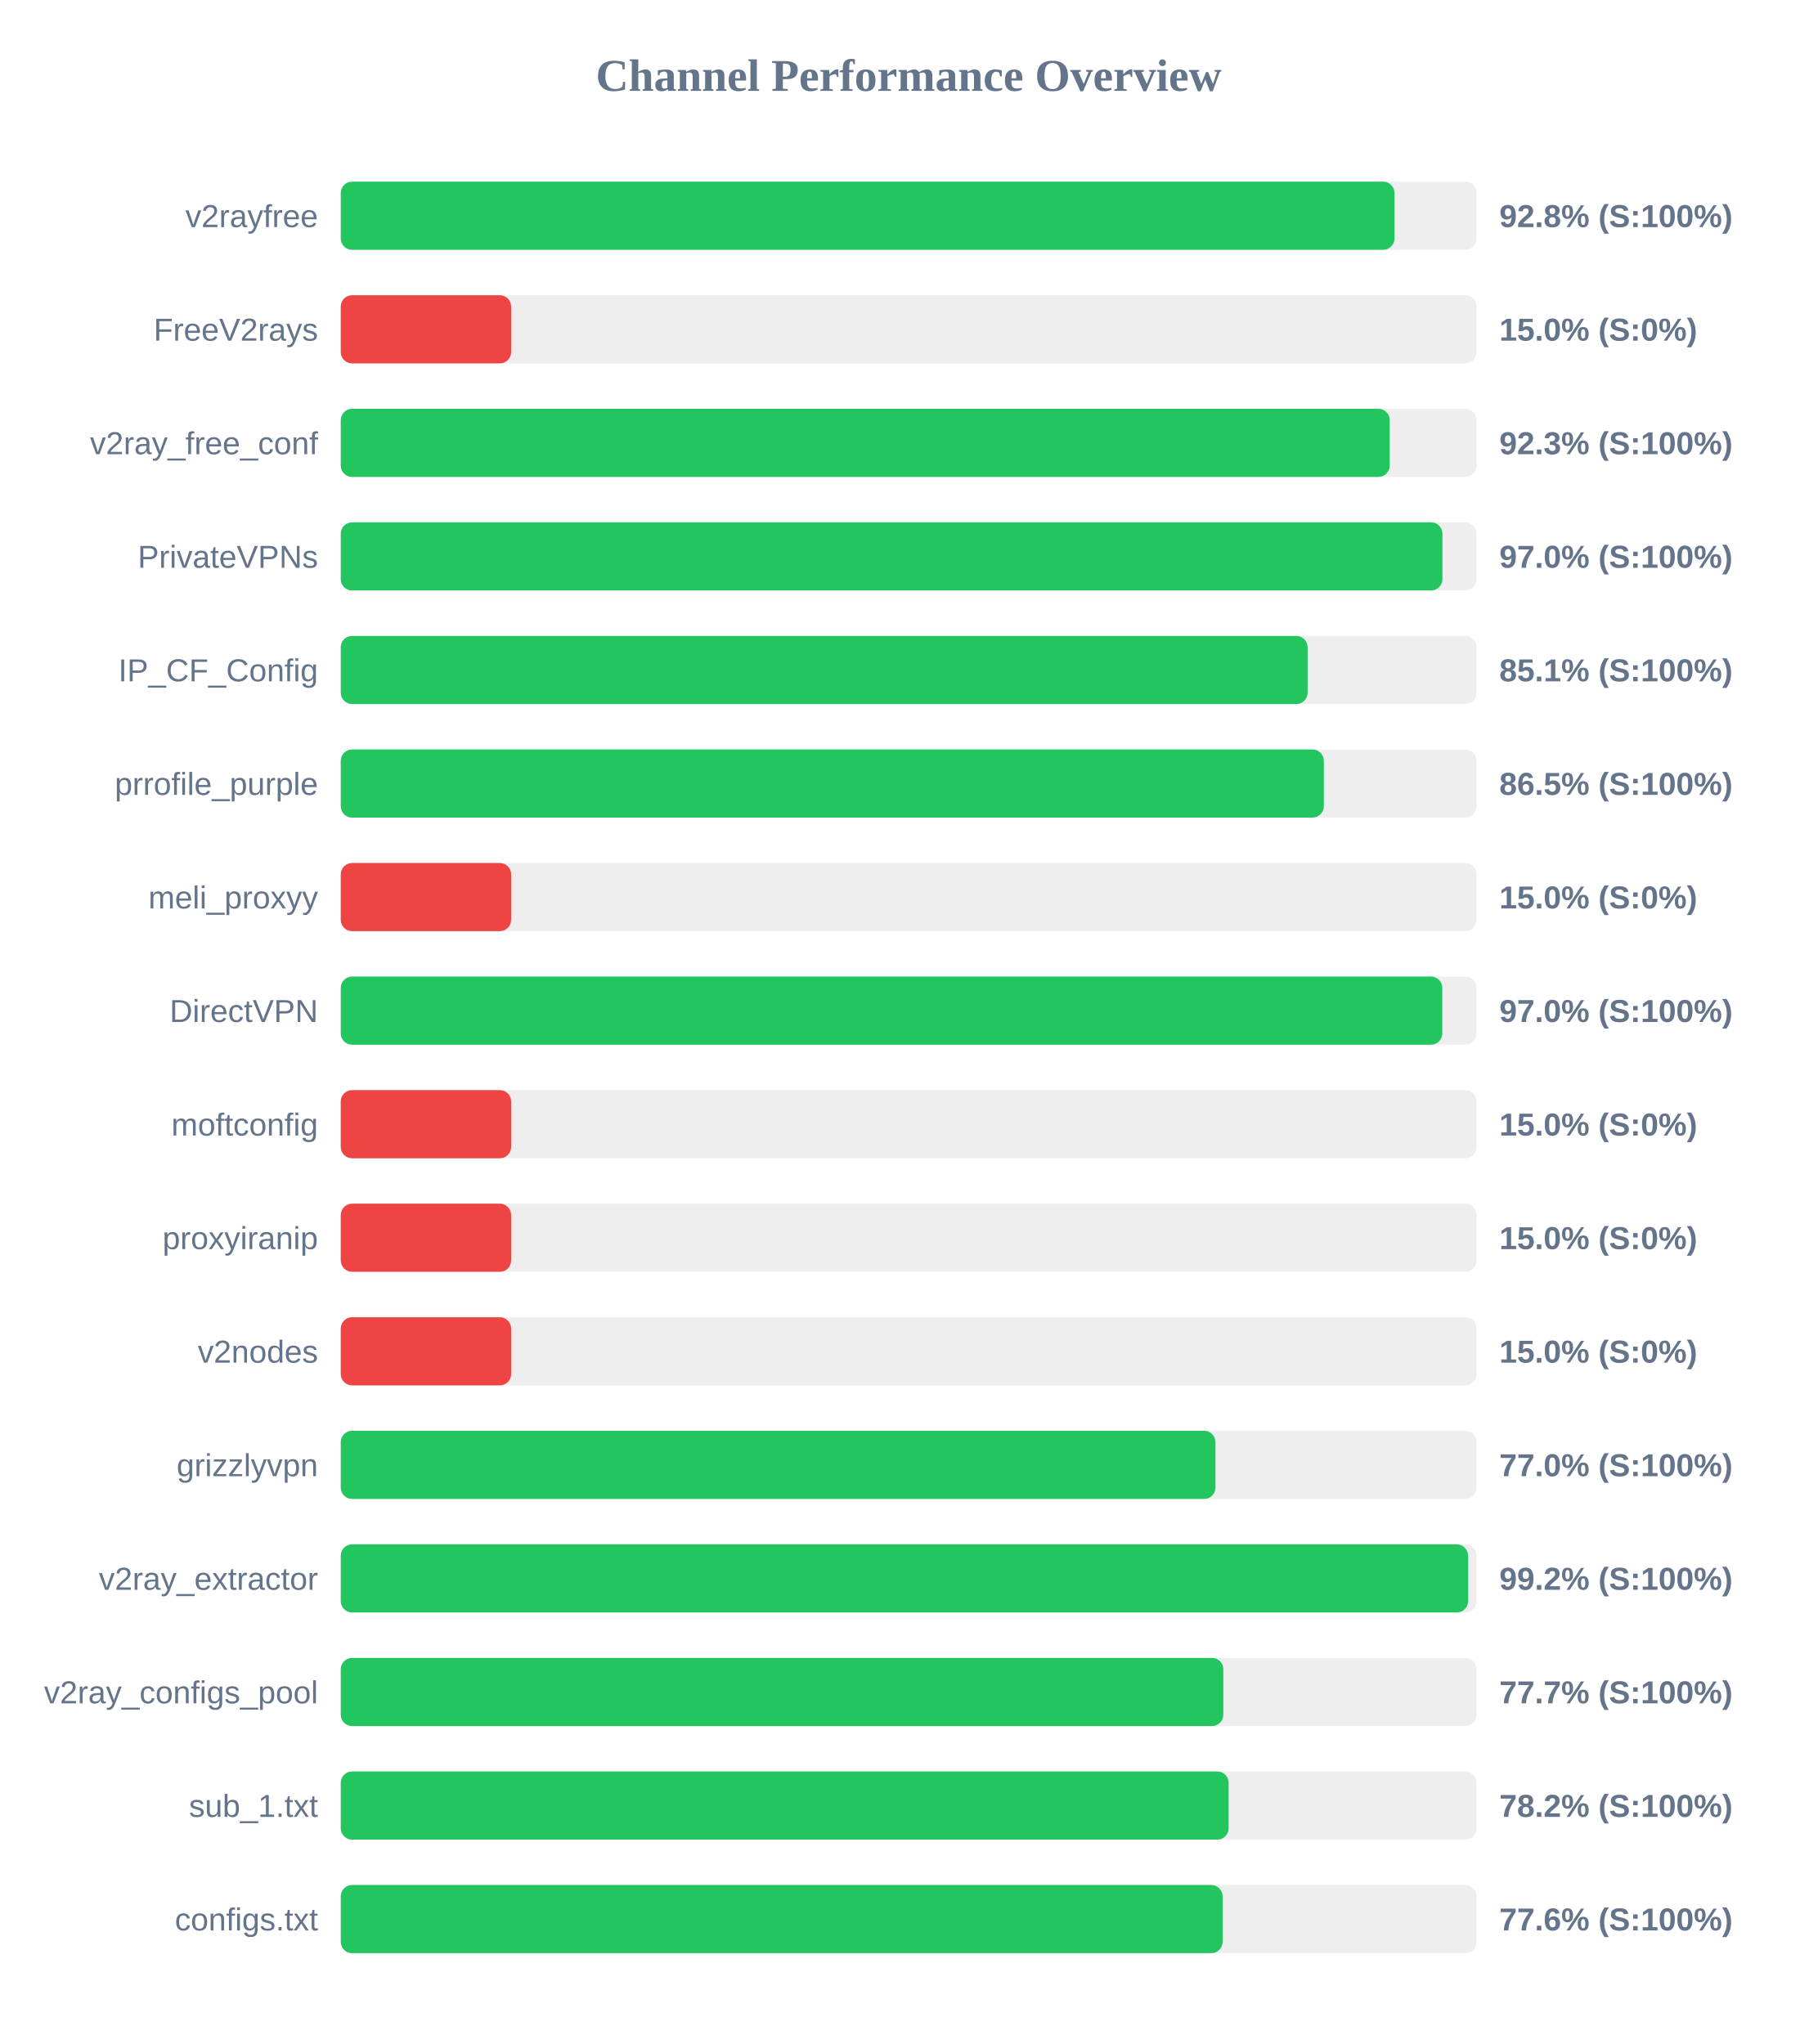
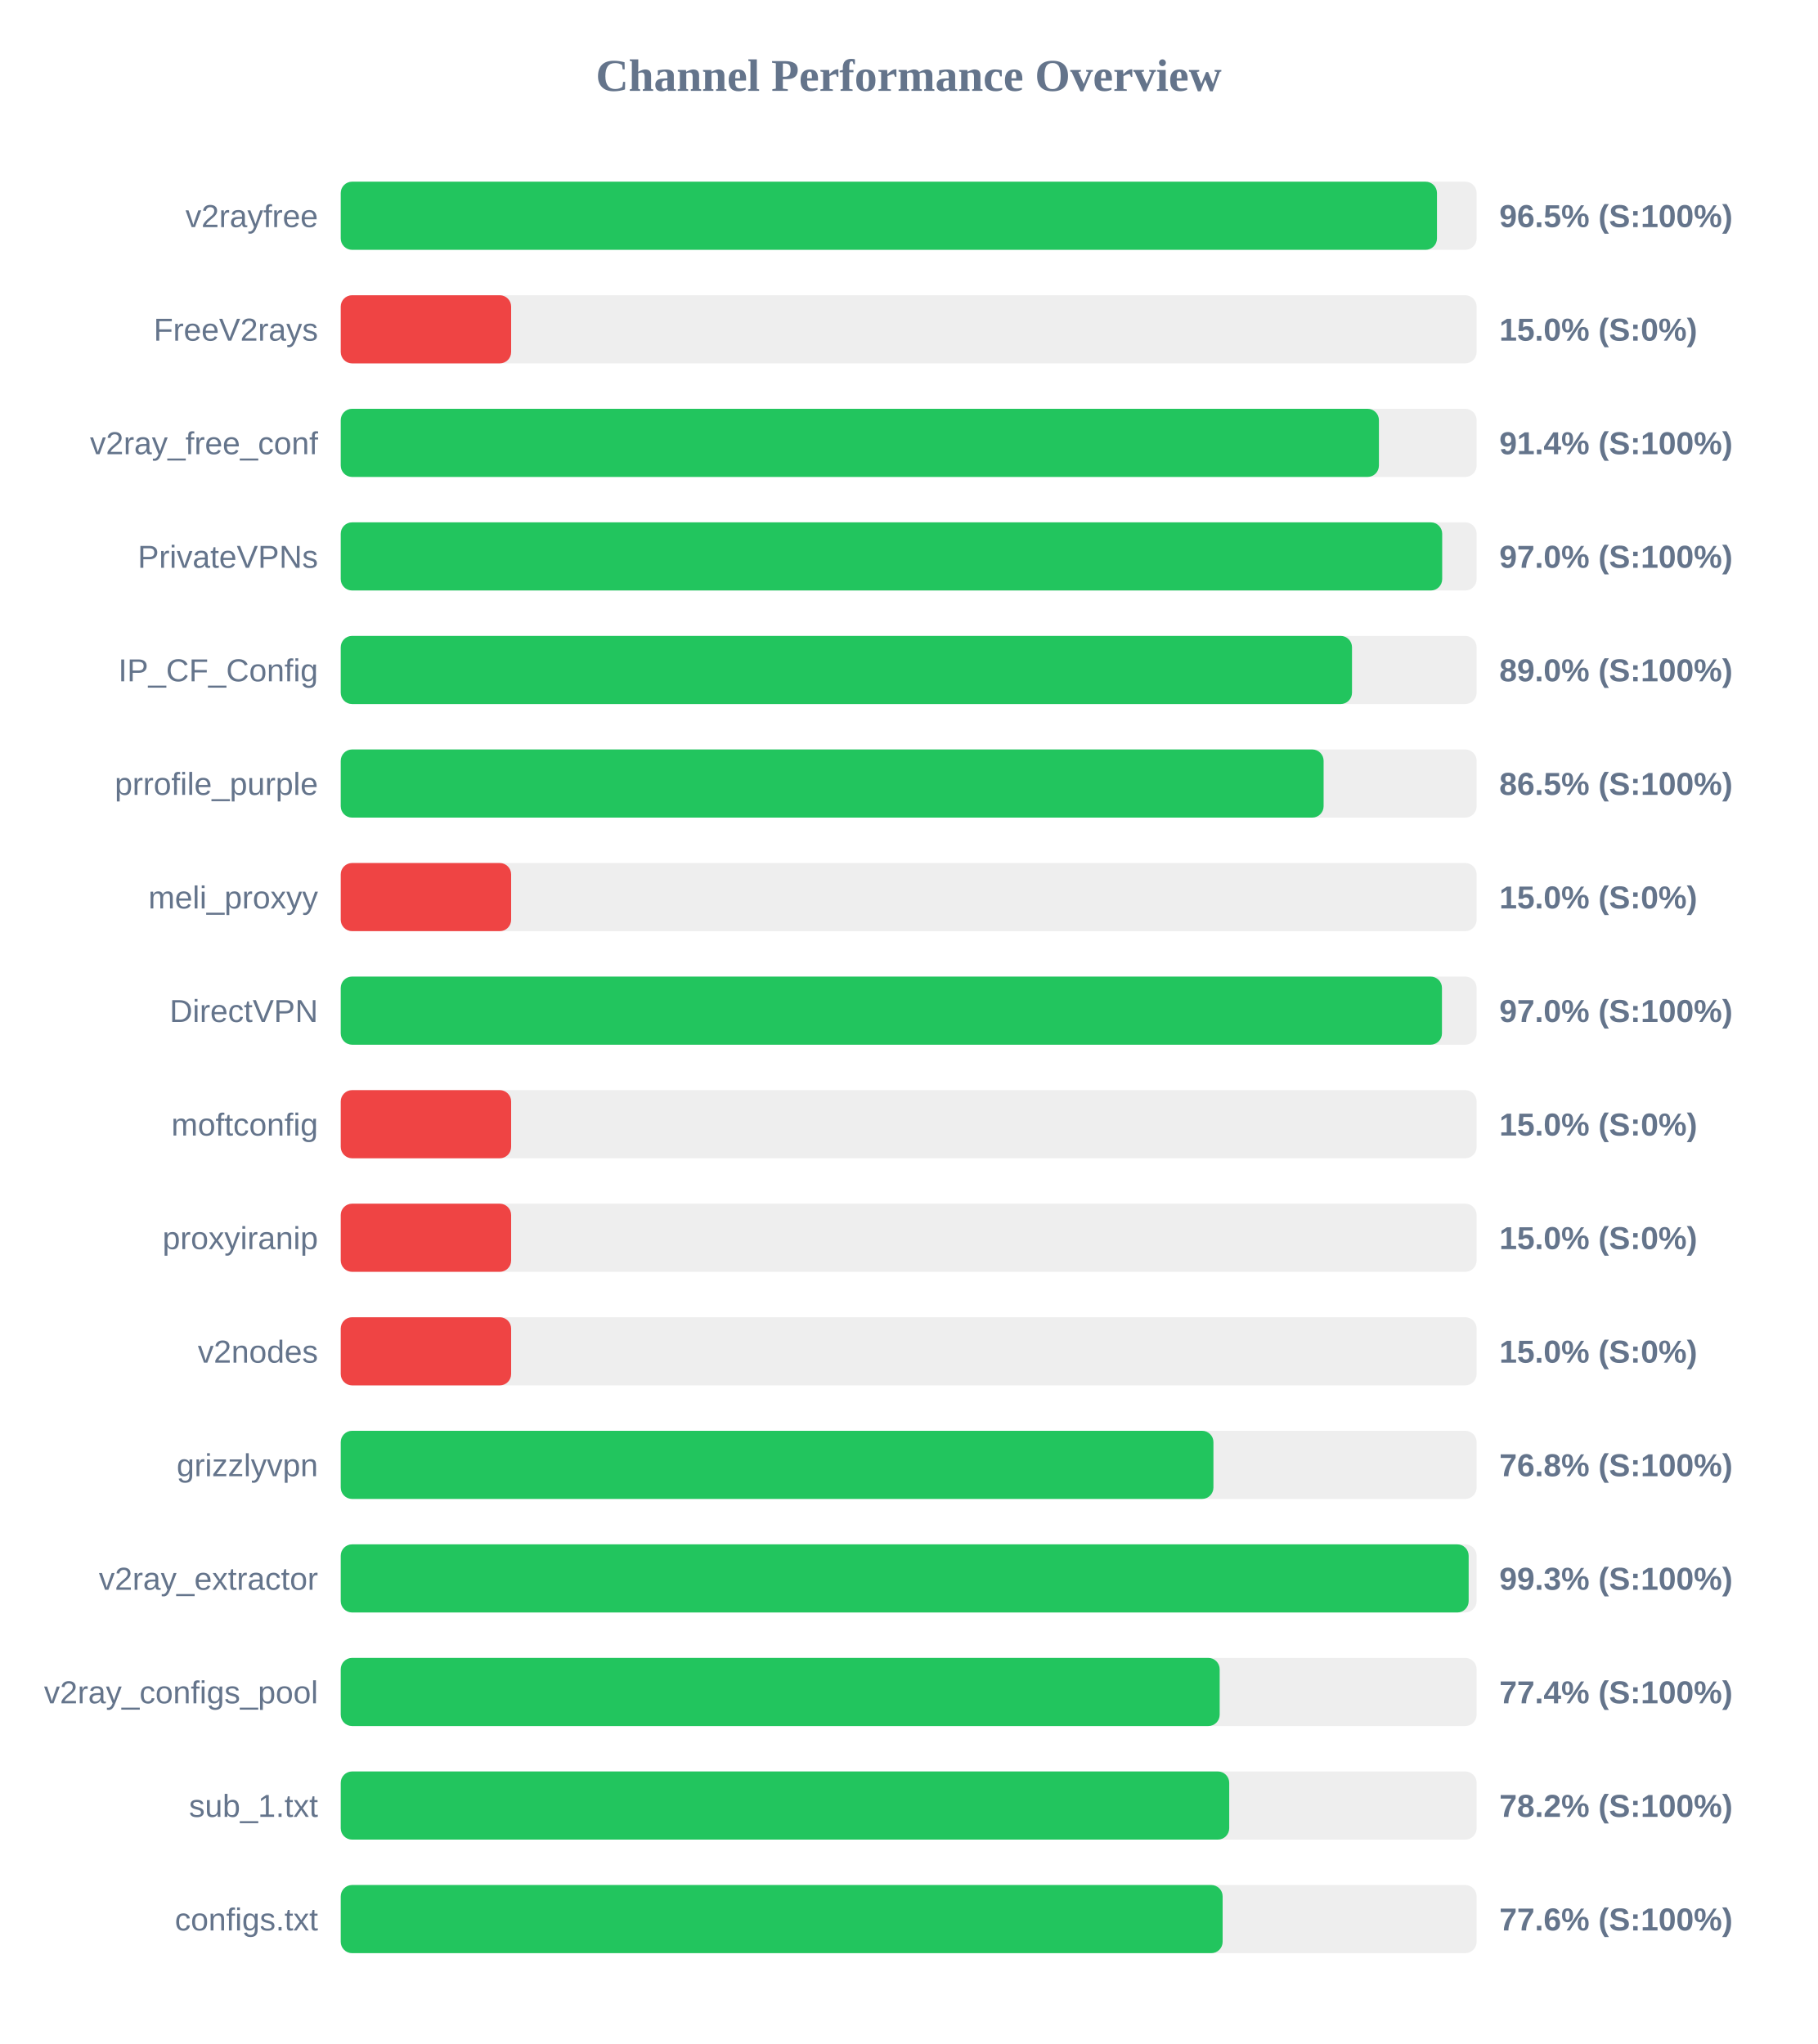
<svg xmlns="http://www.w3.org/2000/svg" width="800" height="900" version="1.1">
  <style>
        .row { font: 14px Arial; fill: #64748b; }
        .score { font: bold 14px Arial; fill: #64748b; }
    </style>
  <text x="400" y="40" text-anchor="middle" font-size="20px" font-weight="bold" fill="#64748b">Channel Performance Overview</text>
  <rect x="150" y="80" width="500" height="30" fill="#eee" rx="5" />
-   <rect x="150" y="80" width="463.85" height="30" fill="#22c55e" rx="5" />
+   <rect x="150" y="80" width="482.55" height="30" fill="#22c55e" rx="5" />
  <text x="140" y="100" text-anchor="end" class="row">v2rayfree</text>
-   <text x="660" y="100" text-anchor="start" class="score">92.8% (S:100%)</text>
+   <text x="660" y="100" text-anchor="start" class="score">96.5% (S:100%)</text>
  <rect x="150" y="130" width="500" height="30" fill="#eee" rx="5" />
  <rect x="150" y="130" width="75.0" height="30" fill="#ef4444" rx="5" />
  <text x="140" y="150" text-anchor="end" class="row">FreeV2rays</text>
  <text x="660" y="150" text-anchor="start" class="score">15.0% (S:0%)</text>
  <rect x="150" y="180" width="500" height="30" fill="#eee" rx="5" />
-   <rect x="150" y="180" width="461.75" height="30" fill="#22c55e" rx="5" />
+   <rect x="150" y="180" width="457.0" height="30" fill="#22c55e" rx="5" />
  <text x="140" y="200" text-anchor="end" class="row">v2ray_free_conf</text>
-   <text x="660" y="200" text-anchor="start" class="score">92.3% (S:100%)</text>
+   <text x="660" y="200" text-anchor="start" class="score">91.4% (S:100%)</text>
  <rect x="150" y="230" width="500" height="30" fill="#eee" rx="5" />
-   <rect x="150" y="230" width="484.95" height="30" fill="#22c55e" rx="5" />
+   <rect x="150" y="230" width="484.85" height="30" fill="#22c55e" rx="5" />
  <text x="140" y="250" text-anchor="end" class="row">PrivateVPNs</text>
  <text x="660" y="250" text-anchor="start" class="score">97.0% (S:100%)</text>
  <rect x="150" y="280" width="500" height="30" fill="#eee" rx="5" />
-   <rect x="150" y="280" width="425.6" height="30" fill="#22c55e" rx="5" />
+   <rect x="150" y="280" width="445.15" height="30" fill="#22c55e" rx="5" />
  <text x="140" y="300" text-anchor="end" class="row">IP_CF_Config</text>
-   <text x="660" y="300" text-anchor="start" class="score">85.1% (S:100%)</text>
+   <text x="660" y="300" text-anchor="start" class="score">89.0% (S:100%)</text>
  <rect x="150" y="330" width="500" height="30" fill="#eee" rx="5" />
-   <rect x="150" y="330" width="432.75" height="30" fill="#22c55e" rx="5" />
+   <rect x="150" y="330" width="432.65" height="30" fill="#22c55e" rx="5" />
  <text x="140" y="350" text-anchor="end" class="row">prrofile_purple</text>
  <text x="660" y="350" text-anchor="start" class="score">86.5% (S:100%)</text>
  <rect x="150" y="380" width="500" height="30" fill="#eee" rx="5" />
  <rect x="150" y="380" width="75.0" height="30" fill="#ef4444" rx="5" />
  <text x="140" y="400" text-anchor="end" class="row">meli_proxyy</text>
  <text x="660" y="400" text-anchor="start" class="score">15.0% (S:0%)</text>
  <rect x="150" y="430" width="500" height="30" fill="#eee" rx="5" />
-   <rect x="150" y="430" width="484.9" height="30" fill="#22c55e" rx="5" />
+   <rect x="150" y="430" width="484.75" height="30" fill="#22c55e" rx="5" />
  <text x="140" y="450" text-anchor="end" class="row">DirectVPN</text>
  <text x="660" y="450" text-anchor="start" class="score">97.0% (S:100%)</text>
  <rect x="150" y="480" width="500" height="30" fill="#eee" rx="5" />
  <rect x="150" y="480" width="75.0" height="30" fill="#ef4444" rx="5" />
  <text x="140" y="500" text-anchor="end" class="row">moftconfig</text>
  <text x="660" y="500" text-anchor="start" class="score">15.0% (S:0%)</text>
  <rect x="150" y="530" width="500" height="30" fill="#eee" rx="5" />
  <rect x="150" y="530" width="75.0" height="30" fill="#ef4444" rx="5" />
  <text x="140" y="550" text-anchor="end" class="row">proxyiranip</text>
  <text x="660" y="550" text-anchor="start" class="score">15.0% (S:0%)</text>
  <rect x="150" y="580" width="500" height="30" fill="#eee" rx="5" />
  <rect x="150" y="580" width="75.0" height="30" fill="#ef4444" rx="5" />
  <text x="140" y="600" text-anchor="end" class="row">v2nodes</text>
  <text x="660" y="600" text-anchor="start" class="score">15.0% (S:0%)</text>
  <rect x="150" y="630" width="500" height="30" fill="#eee" rx="5" />
-   <rect x="150" y="630" width="385.05" height="30" fill="#22c55e" rx="5" />
+   <rect x="150" y="630" width="384.15" height="30" fill="#22c55e" rx="5" />
  <text x="140" y="650" text-anchor="end" class="row">grizzlyvpn</text>
-   <text x="660" y="650" text-anchor="start" class="score">77.0% (S:100%)</text>
+   <text x="660" y="650" text-anchor="start" class="score">76.8% (S:100%)</text>
  <rect x="150" y="680" width="500" height="30" fill="#eee" rx="5" />
-   <rect x="150" y="680" width="496.25" height="30" fill="#22c55e" rx="5" />
+   <rect x="150" y="680" width="496.5" height="30" fill="#22c55e" rx="5" />
  <text x="140" y="700" text-anchor="end" class="row">v2ray_extractor</text>
-   <text x="660" y="700" text-anchor="start" class="score">99.2% (S:100%)</text>
+   <text x="660" y="700" text-anchor="start" class="score">99.3% (S:100%)</text>
  <rect x="150" y="730" width="500" height="30" fill="#eee" rx="5" />
-   <rect x="150" y="730" width="388.5" height="30" fill="#22c55e" rx="5" />
+   <rect x="150" y="730" width="386.9" height="30" fill="#22c55e" rx="5" />
  <text x="140" y="750" text-anchor="end" class="row">v2ray_configs_pool</text>
-   <text x="660" y="750" text-anchor="start" class="score">77.7% (S:100%)</text>
+   <text x="660" y="750" text-anchor="start" class="score">77.4% (S:100%)</text>
  <rect x="150" y="780" width="500" height="30" fill="#eee" rx="5" />
-   <rect x="150" y="780" width="390.85" height="30" fill="#22c55e" rx="5" />
+   <rect x="150" y="780" width="391.1" height="30" fill="#22c55e" rx="5" />
  <text x="140" y="800" text-anchor="end" class="row">sub_1.txt</text>
  <text x="660" y="800" text-anchor="start" class="score">78.2% (S:100%)</text>
  <rect x="150" y="830" width="500" height="30" fill="#eee" rx="5" />
  <rect x="150" y="830" width="388.2" height="30" fill="#22c55e" rx="5" />
  <text x="140" y="850" text-anchor="end" class="row">configs.txt</text>
  <text x="660" y="850" text-anchor="start" class="score">77.6% (S:100%)</text>
</svg>
